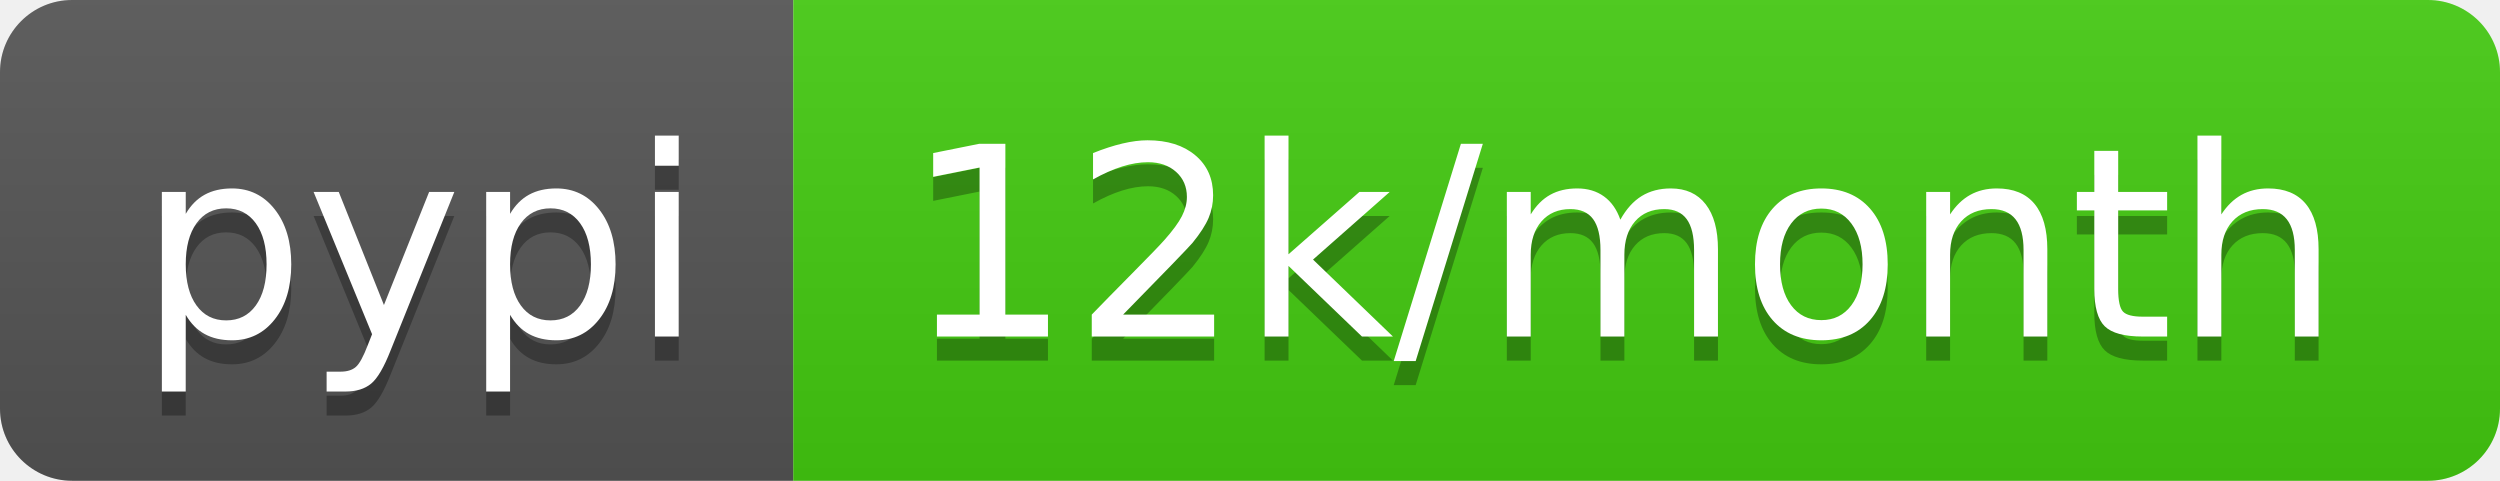
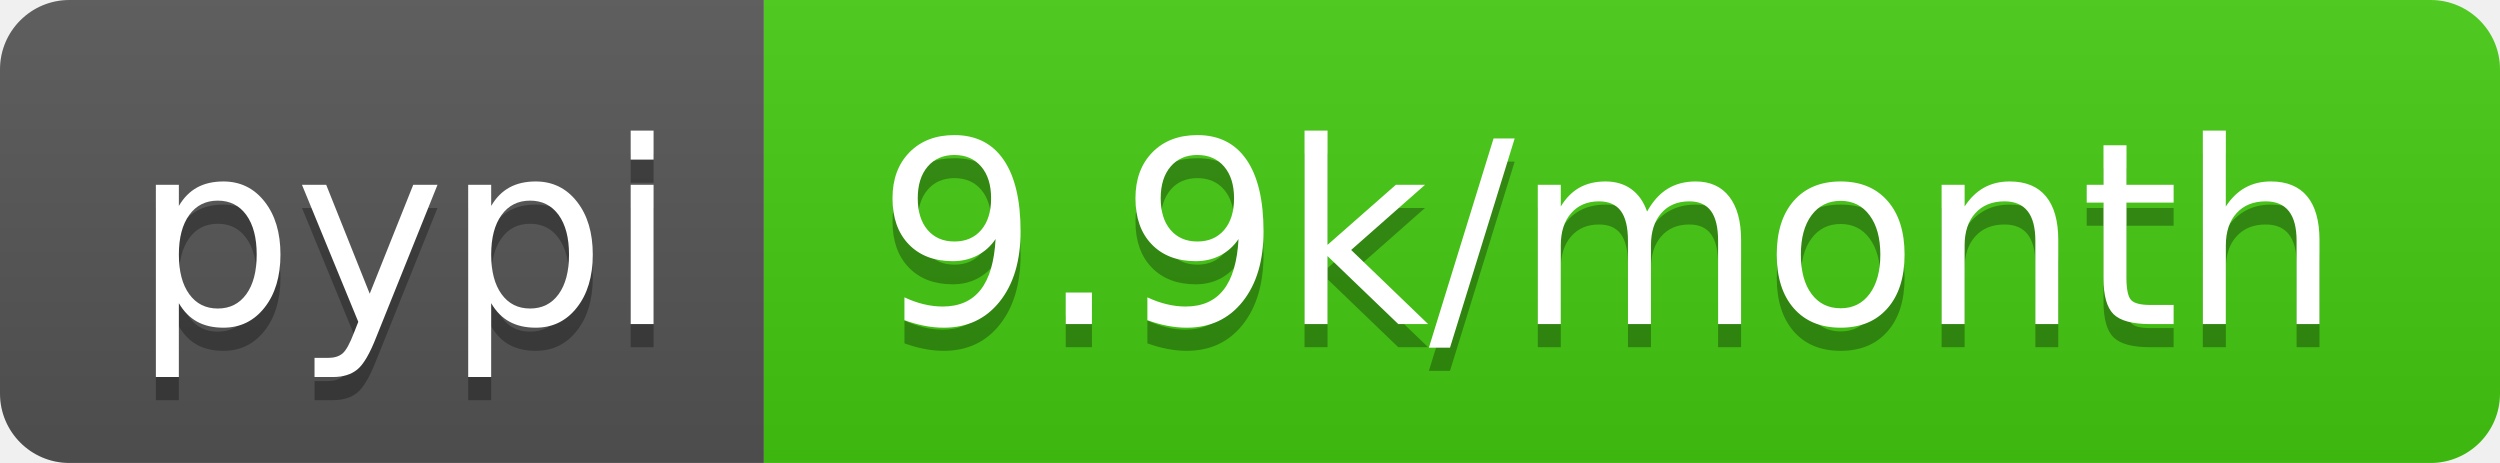
- <svg xmlns="http://www.w3.org/2000/svg" width="104" height="20" role="img" aria-label="pypi: 12k/month">
+ <svg xmlns="http://www.w3.org/2000/svg" width="108" height="20" role="img" aria-label="pypi: 9.9k/month">
  <linearGradient id="s" x2="0" y2="100%">
    <stop offset="0" stop-color="#bbb" stop-opacity=".1" />
    <stop offset="1" stop-opacity=".1" />
  </linearGradient>
  <clipPath id="r">
-     <rect width="104" height="20" rx="3" fill="#fff" />
+     <rect width="108" height="20" rx="3" fill="#fff" />
  </clipPath>
  <g clip-path="url(#r)">
    <rect width="33" height="20" fill="#555" />
-     <rect x="33" width="71" height="20" fill="#4c1" />
-     <rect width="104" height="20" fill="url(#s)" />
+     <rect x="33" width="75" height="20" fill="#4c1" />
+     <rect width="108" height="20" fill="url(#s)" />
  </g>
  <g fill="#fff" text-anchor="middle" font-family="Verdana,Geneva,DejaVu Sans,sans-serif" text-rendering="geometricPrecision" font-size="110">
    <text aria-hidden="true" x="175" y="150" fill="#010101" fill-opacity=".3" transform="scale(.1)" textLength="230">pypi</text>
    <text x="175" y="140" transform="scale(.1)" fill="#fff" textLength="230">pypi</text>
-     <text aria-hidden="true" x="675" y="150" fill="#010101" fill-opacity=".3" transform="scale(.1)" textLength="610">12k/month</text>
-     <text x="675" y="140" transform="scale(.1)" fill="#fff" textLength="610">12k/month</text>
+     <text aria-hidden="true" x="695" y="150" fill="#010101" fill-opacity=".3" transform="scale(.1)" textLength="650">9.9k/month</text>
+     <text x="695" y="140" transform="scale(.1)" fill="#fff" textLength="650">9.9k/month</text>
  </g>
</svg>
